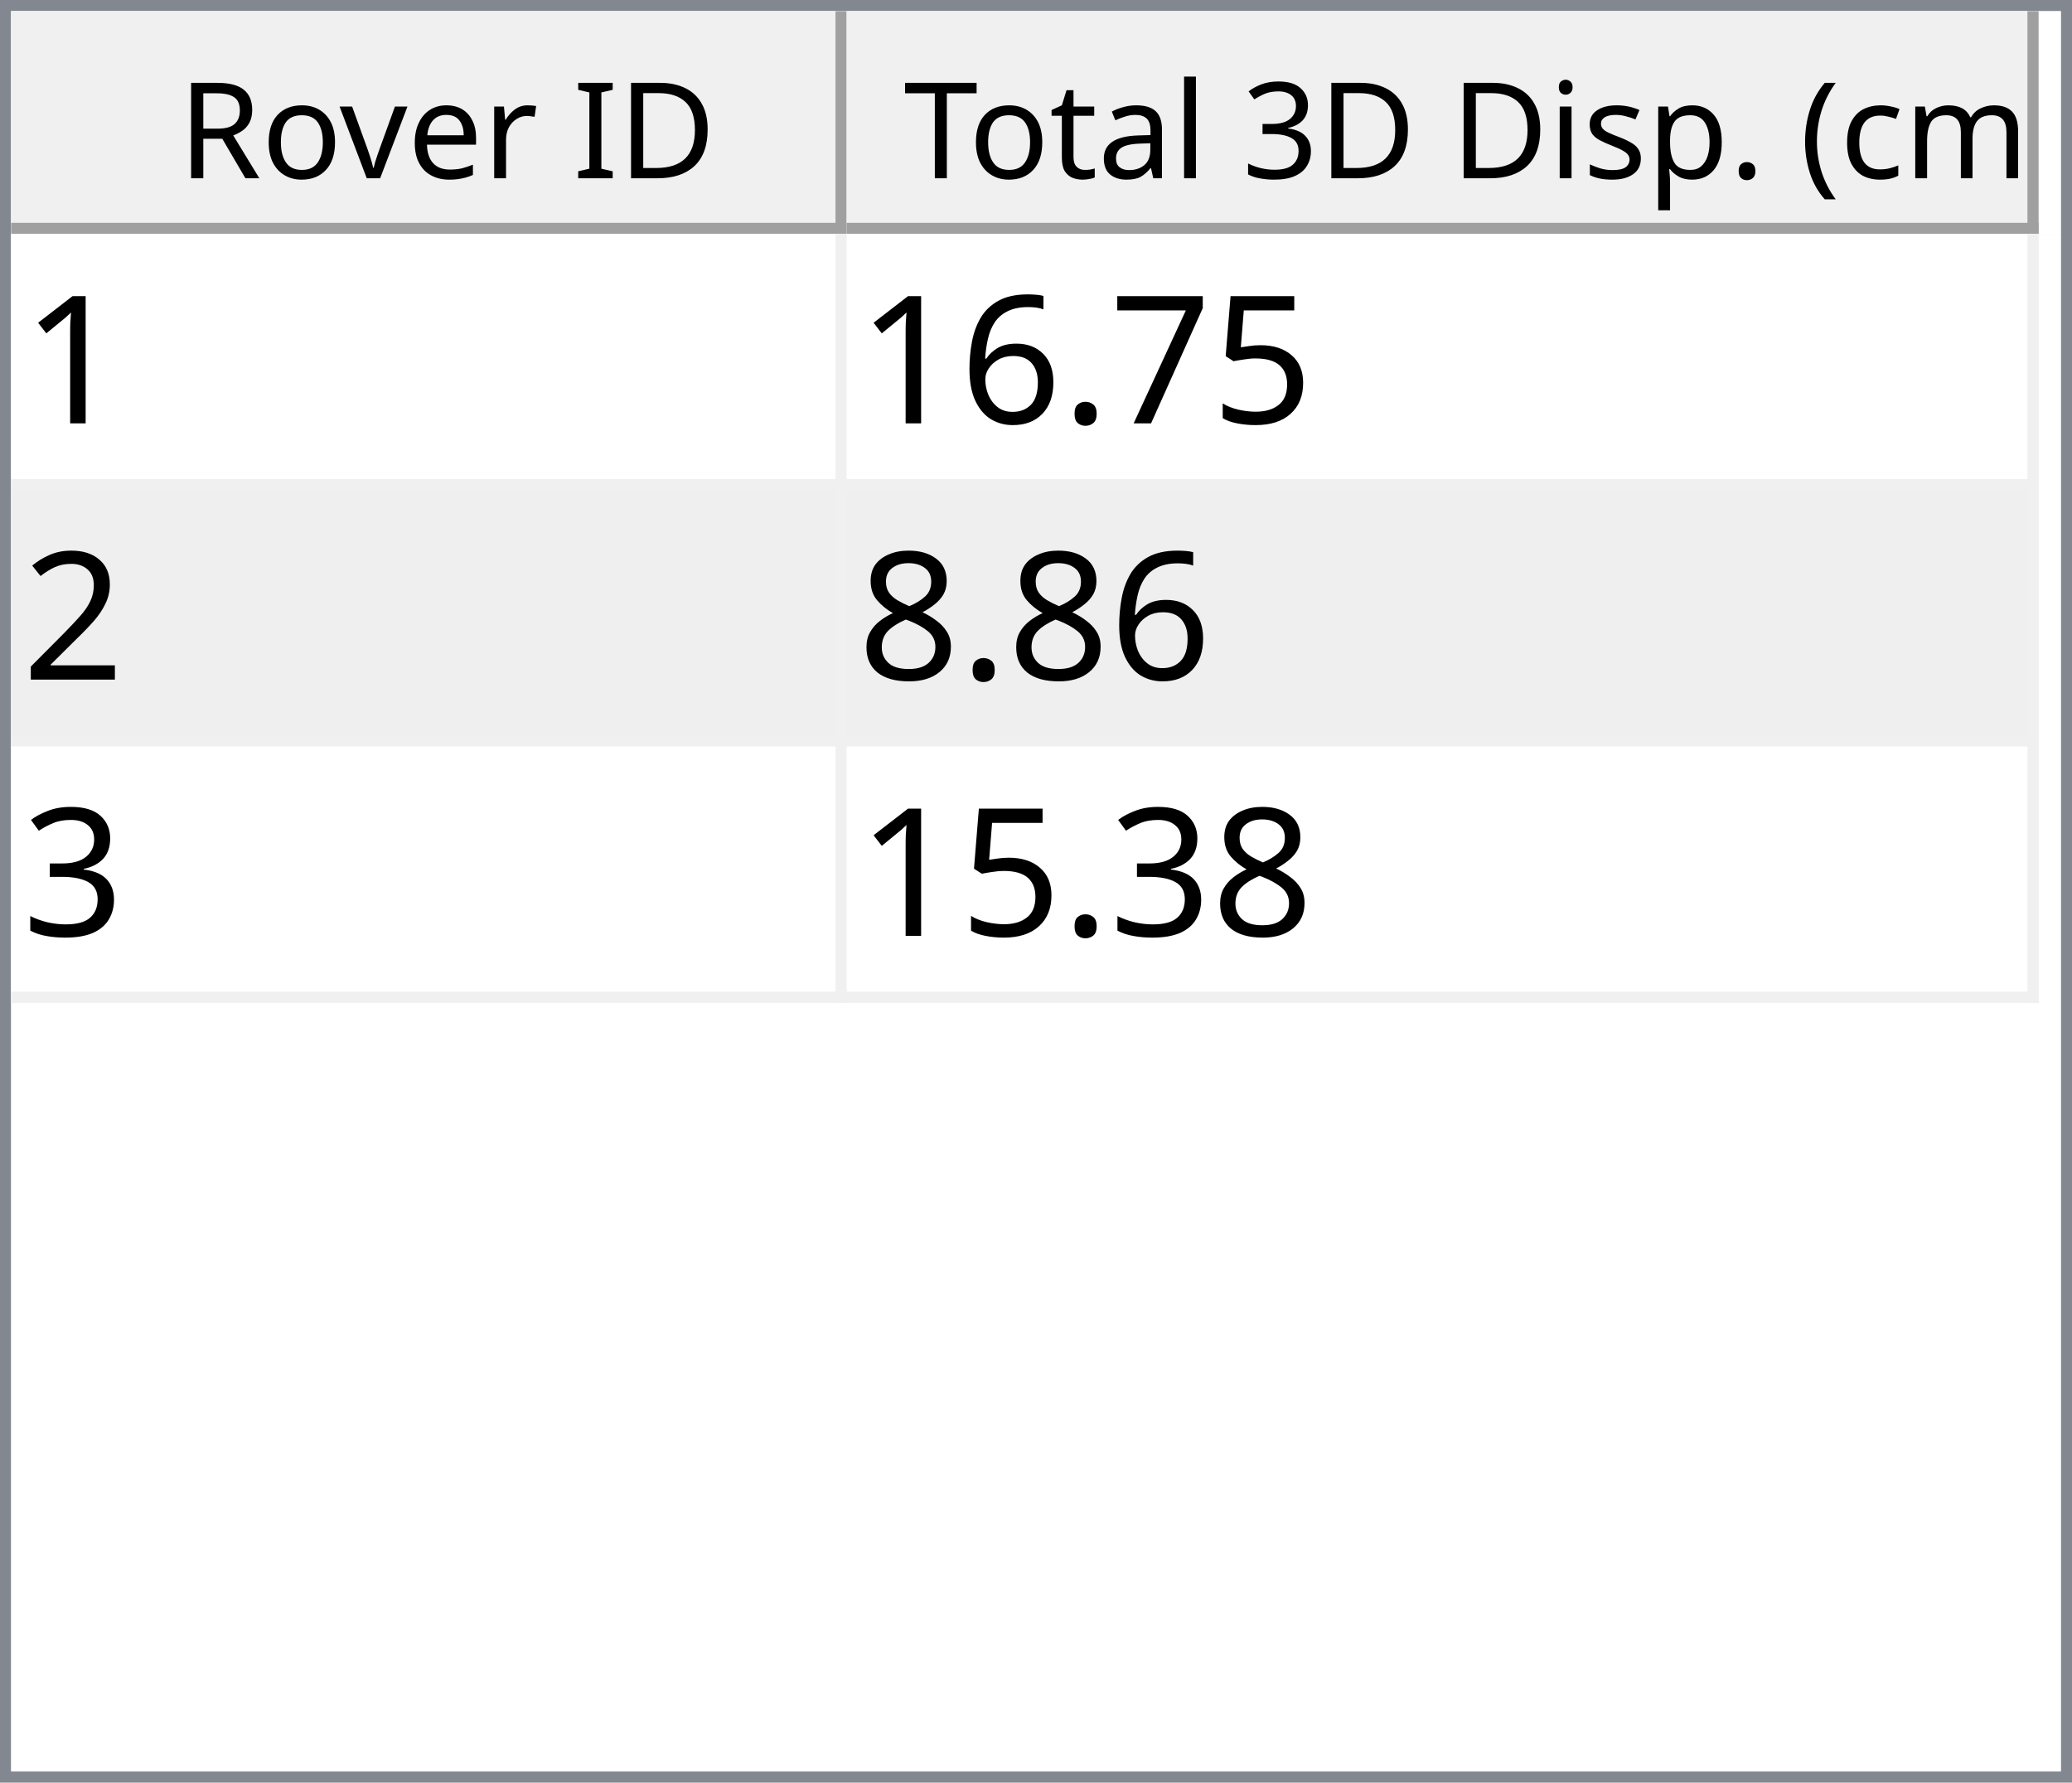
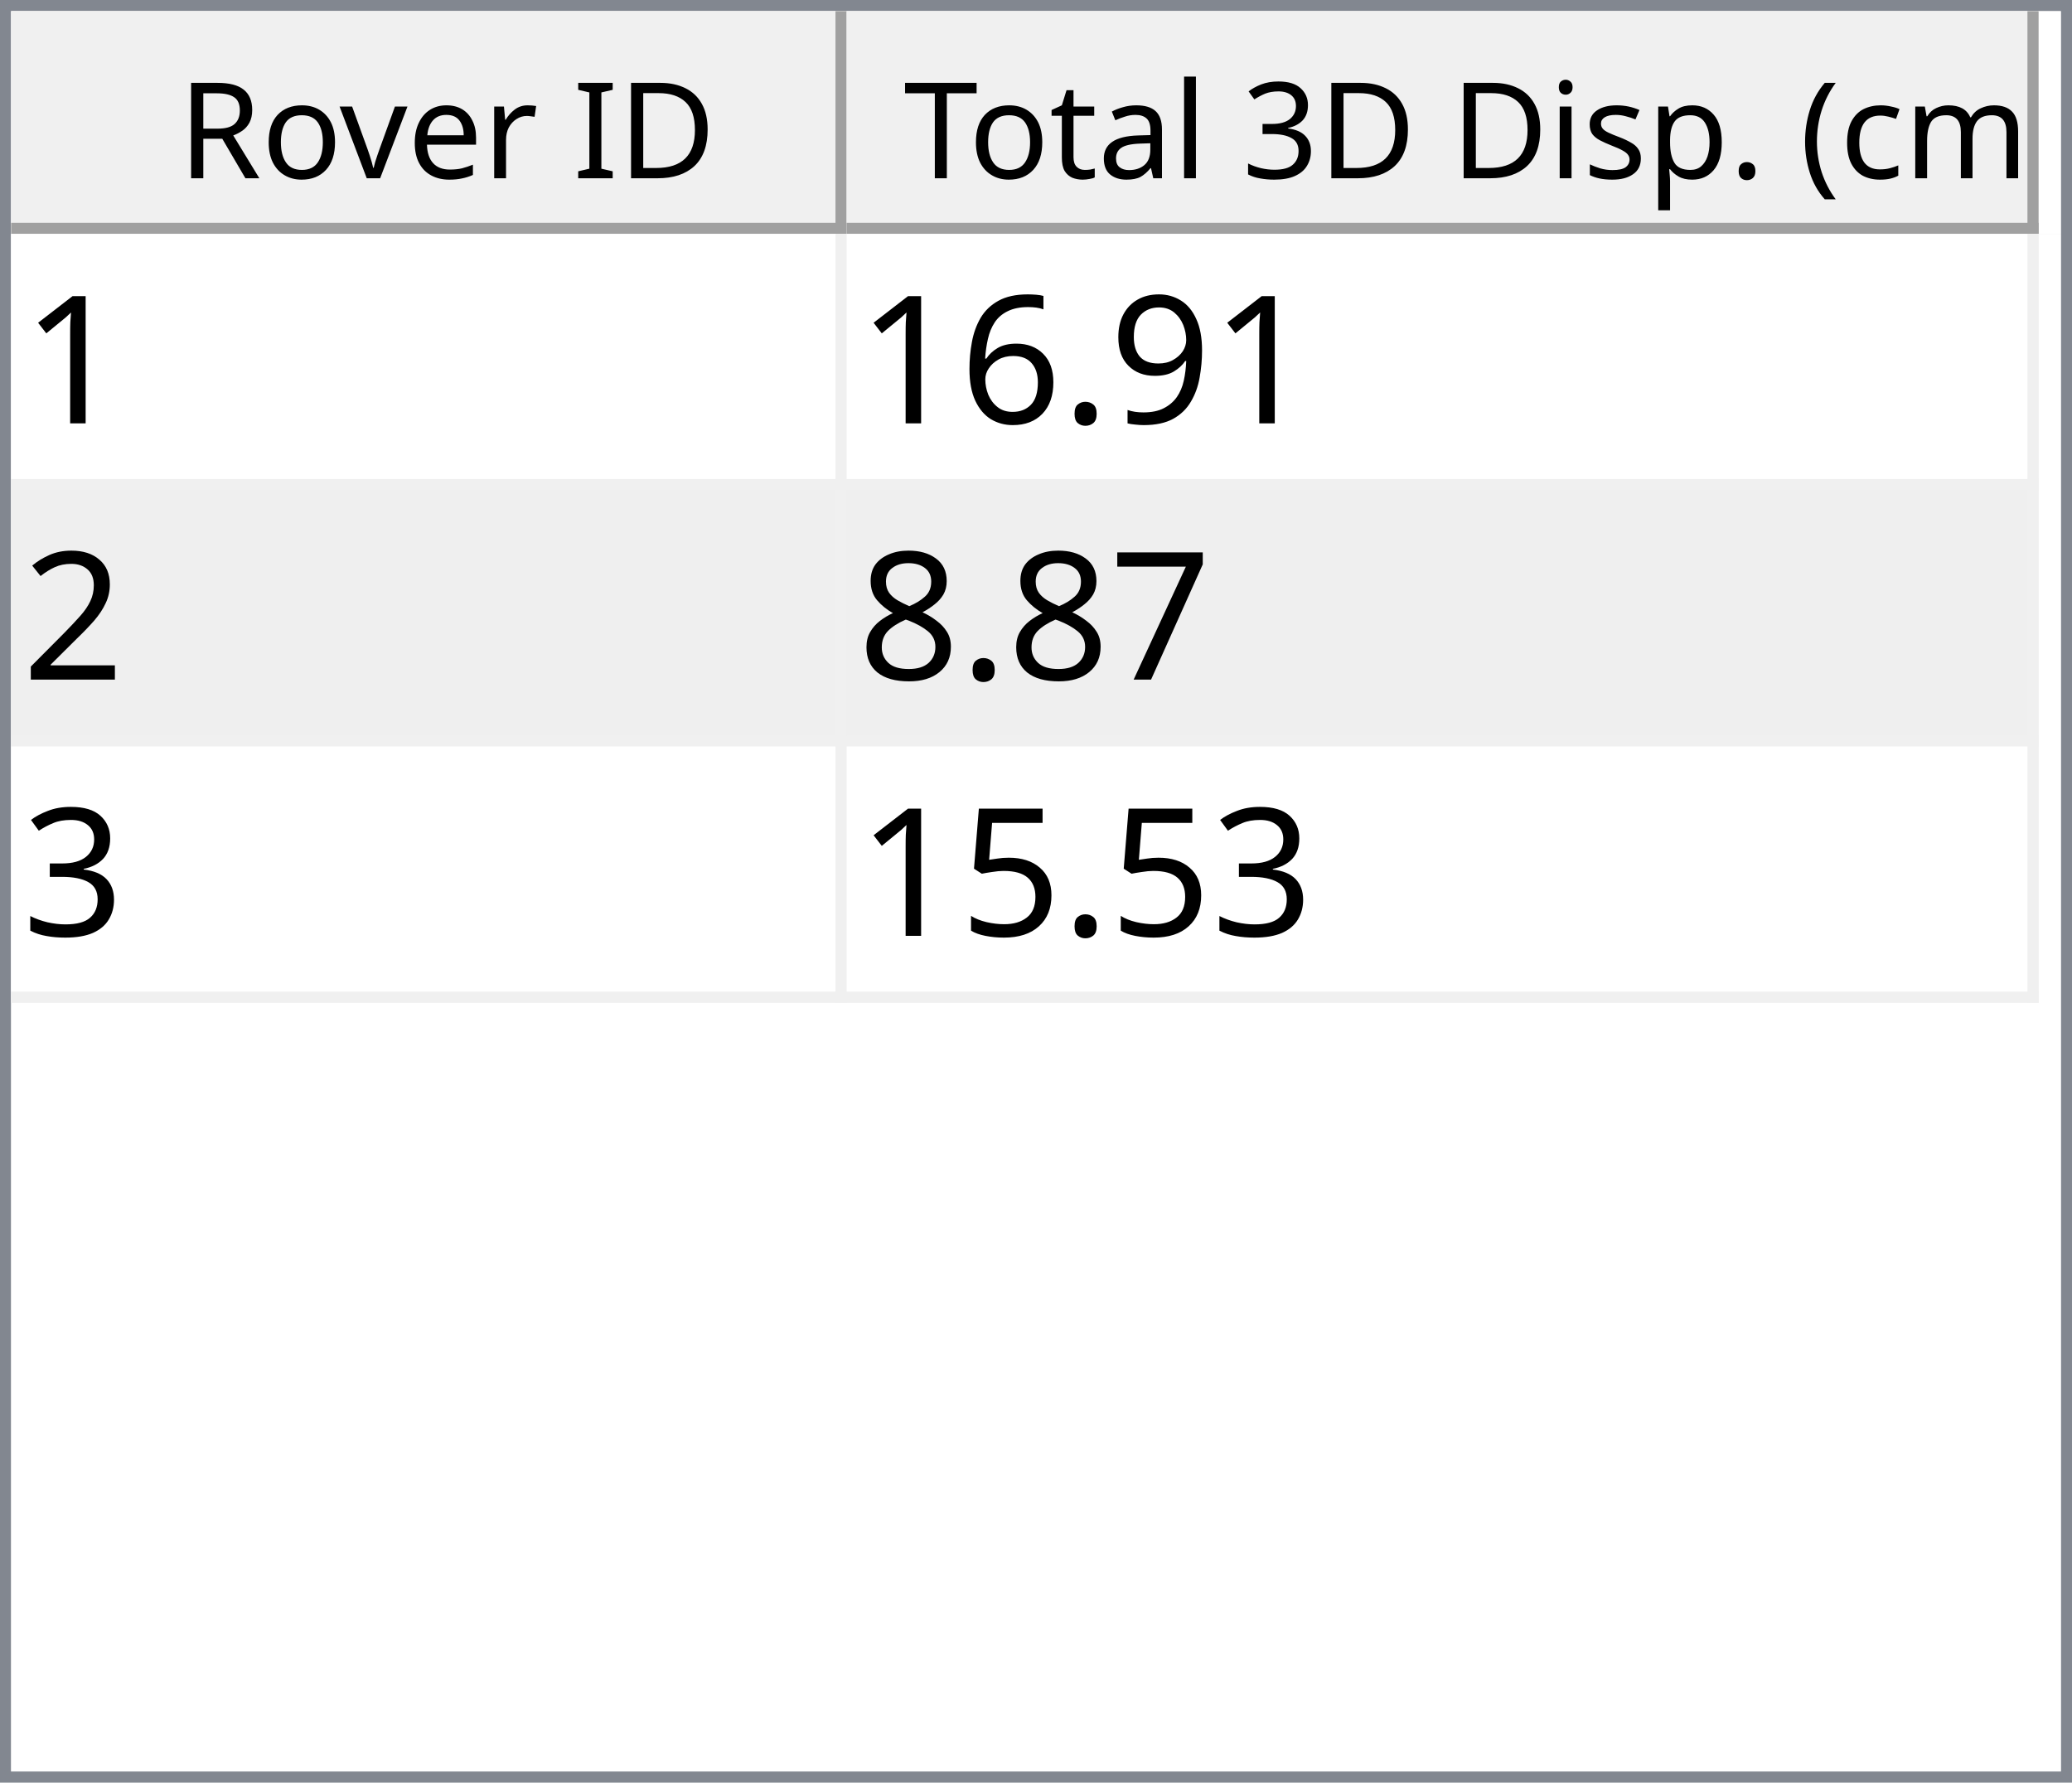
<svg xmlns="http://www.w3.org/2000/svg" style="fill-opacity:1; color-rendering:auto; color-interpolation:auto; text-rendering:auto; stroke:black; stroke-linecap:square; stroke-miterlimit:10; shape-rendering:auto; stroke-opacity:1; fill:black; stroke-dasharray:none; font-weight:normal; stroke-width:1; font-family:'Dialog'; font-style:normal; stroke-linejoin:miter; font-size:12px; stroke-dashoffset:0; image-rendering:auto;" width="186" height="160">
  <defs id="genericDefs" />
  <g>
    <defs id="defs1">
      <clipPath clipPathUnits="userSpaceOnUse" id="clipPath1">
        <path d="M0 0 L186 0 L186 160 L0 160 L0 0 Z" />
      </clipPath>
      <clipPath clipPathUnits="userSpaceOnUse" id="clipPath2">
        <path d="M0 0 L0 160 L186 160 L186 0 Z" />
      </clipPath>
      <clipPath clipPathUnits="userSpaceOnUse" id="clipPath3">
        <path d="M0 0 L0 20 L184 20 L184 0 Z" />
      </clipPath>
      <clipPath clipPathUnits="userSpaceOnUse" id="clipPath4">
        <path d="M0 0 L0 20 L75 20 L75 0 Z" />
      </clipPath>
      <clipPath clipPathUnits="userSpaceOnUse" id="clipPath5">
        <path d="M1 1 L1 19 L74 19 L74 1 Z" />
      </clipPath>
      <clipPath clipPathUnits="userSpaceOnUse" id="clipPath6">
        <path d="M0 0 L0 18 L73 18 L73 0 Z" />
      </clipPath>
      <clipPath clipPathUnits="userSpaceOnUse" id="clipPath7">
        <path d="M-0.5 -0.5 L-0.5 19.5 L74.5 19.5 L74.5 -0.5 Z" />
      </clipPath>
      <clipPath clipPathUnits="userSpaceOnUse" id="clipPath8">
        <path d="M0 0 L0 20 L107 20 L107 0 Z" />
      </clipPath>
      <clipPath clipPathUnits="userSpaceOnUse" id="clipPath9">
        <path d="M1 1 L1 19 L106 19 L106 1 Z" />
      </clipPath>
      <clipPath clipPathUnits="userSpaceOnUse" id="clipPath10">
        <path d="M0 0 L0 18 L105 18 L105 0 Z" />
      </clipPath>
      <clipPath clipPathUnits="userSpaceOnUse" id="clipPath11">
        <path d="M-0.5 -0.5 L-0.5 19.5 L106.5 19.5 L106.5 -0.5 Z" />
      </clipPath>
      <clipPath clipPathUnits="userSpaceOnUse" id="clipPath12">
        <path d="M0 0 L0 138 L184 138 L184 0 Z" />
      </clipPath>
      <clipPath clipPathUnits="userSpaceOnUse" id="clipPath13">
        <path d="M0 0 L0 69 L182 69 L182 0 Z" />
      </clipPath>
      <clipPath clipPathUnits="userSpaceOnUse" id="clipPath14">
        <path d="M-0.5 -0.5 L-0.5 68.5 L181.5 68.5 L181.5 -0.5 Z" />
      </clipPath>
      <clipPath clipPathUnits="userSpaceOnUse" id="clipPath15">
        <path d="M0 0 L0 22 L74 22 L74 0 Z" />
      </clipPath>
      <clipPath clipPathUnits="userSpaceOnUse" id="clipPath16">
        <path d="M0 0 L0 22 L106 22 L106 0 Z" />
      </clipPath>
      <font horiz-adv-x="64.551" id="font1">
        <font-face ascent="107.91" descent="25.098" units-per-em="100" style="font-style:normal; font-family:Segoe UI; font-weight:normal;" />
        <missing-glyph horiz-adv-x="64.551" d="M8.109 0 L8.109 68.266 L56.453 68.266 L56.453 0 L8.109 0 ZM15.328 7.234 L49.219 7.234 L49.219 61.031 L15.328 61.031 L15.328 7.234 Z" />
        <glyph unicode="D" horiz-adv-x="70.117" d="M9.188 0 L9.188 70.016 L28.516 70.016 Q65.531 70.016 65.531 35.891 Q65.531 19.672 55.25 9.836 Q44.969 0 27.734 0 L9.188 0 ZM17.391 62.594 L17.391 7.422 L27.828 7.422 Q41.609 7.422 49.273 14.797 Q56.938 22.172 56.938 35.688 Q56.938 62.594 28.328 62.594 L17.391 62.594 Z" />
        <glyph unicode="I" horiz-adv-x="26.611" d="M17.391 0 L9.188 0 L9.188 70.016 L17.391 70.016 L17.391 0 Z" />
        <glyph unicode=" " horiz-adv-x="27.393" d="" />
        <glyph unicode="r" horiz-adv-x="34.766" d="M34.188 41.891 Q32.078 43.5 28.125 43.5 Q23 43.5 19.555 38.672 Q16.109 33.844 16.109 25.484 L16.109 0 L8.109 0 L8.109 50 L16.109 50 L16.109 39.703 L16.312 39.703 Q18.016 44.969 21.531 47.922 Q25.047 50.875 29.391 50.875 Q32.516 50.875 34.188 50.203 L34.188 41.891 Z" />
        <glyph unicode="e" horiz-adv-x="52.295" d="M48.297 23 L12.984 23 Q13.188 14.656 17.484 10.109 Q21.781 5.562 29.297 5.562 Q37.75 5.562 44.828 11.141 L44.828 3.609 Q38.234 -1.172 27.391 -1.172 Q16.797 -1.172 10.742 5.641 Q4.688 12.453 4.688 24.812 Q4.688 36.469 11.305 43.82 Q17.922 51.172 27.734 51.172 Q37.547 51.172 42.922 44.828 Q48.297 38.484 48.297 27.203 L48.297 23 ZM40.094 29.781 Q40.047 36.719 36.75 40.578 Q33.453 44.438 27.594 44.438 Q21.922 44.438 17.969 40.383 Q14.016 36.328 13.094 29.781 L40.094 29.781 Z" />
        <glyph unicode="v" horiz-adv-x="47.9" d="M47.406 50 L27.484 0 L19.625 0 L0.688 50 L9.469 50 L22.172 13.672 Q23.578 9.672 23.922 6.688 L24.125 6.688 Q24.609 10.453 25.688 13.484 L38.969 50 L47.406 50 Z" />
        <glyph unicode="o" horiz-adv-x="58.594" d="M29 -1.172 Q17.922 -1.172 11.305 5.836 Q4.688 12.844 4.688 24.422 Q4.688 37.016 11.57 44.094 Q18.453 51.172 30.172 51.172 Q41.359 51.172 47.633 44.289 Q53.906 37.406 53.906 25.203 Q53.906 13.234 47.141 6.031 Q40.375 -1.172 29 -1.172 ZM29.594 44.438 Q21.875 44.438 17.383 39.188 Q12.891 33.938 12.891 24.703 Q12.891 15.828 17.43 10.695 Q21.969 5.562 29.594 5.562 Q37.359 5.562 41.531 10.594 Q45.703 15.625 45.703 24.906 Q45.703 34.281 41.531 39.359 Q37.359 44.438 29.594 44.438 Z" />
        <glyph unicode="R" horiz-adv-x="59.814" d="M59.375 0 L49.609 0 L37.891 19.625 Q36.281 22.359 34.766 24.289 Q33.25 26.219 31.664 27.438 Q30.078 28.656 28.25 29.219 Q26.422 29.781 24.125 29.781 L17.391 29.781 L17.391 0 L9.188 0 L9.188 70.016 L30.078 70.016 Q34.672 70.016 38.555 68.867 Q42.438 67.719 45.289 65.375 Q48.141 63.031 49.758 59.547 Q51.375 56.062 51.375 51.375 Q51.375 47.703 50.273 44.656 Q49.172 41.609 47.148 39.211 Q45.125 36.812 42.266 35.133 Q39.406 33.453 35.844 32.516 L35.844 32.328 Q37.594 31.547 38.891 30.547 Q40.188 29.547 41.359 28.18 Q42.531 26.812 43.68 25.078 Q44.828 23.344 46.234 21.047 L59.375 0 ZM17.391 62.594 L17.391 37.203 L28.516 37.203 Q31.594 37.203 34.203 38.133 Q36.812 39.062 38.719 40.797 Q40.625 42.531 41.703 45.047 Q42.781 47.562 42.781 50.688 Q42.781 56.297 39.141 59.445 Q35.5 62.594 28.609 62.594 L17.391 62.594 Z" />
        <glyph unicode=")" horiz-adv-x="30.176" d="M8.297 -15.922 L1.172 -15.922 Q16.406 2.344 16.406 26.812 Q16.406 51.469 1.078 70.016 L8.297 70.016 Q23.531 52.156 23.531 26.703 Q23.531 1.375 8.297 -15.922 Z" />
        <glyph unicode="m" horiz-adv-x="86.133" d="M79.109 0 L71.094 0 L71.094 28.719 Q71.094 37.016 68.531 40.727 Q65.969 44.438 59.906 44.438 Q54.781 44.438 51.195 39.75 Q47.609 35.062 47.609 28.516 L47.609 0 L39.594 0 L39.594 29.688 Q39.594 44.438 28.219 44.438 Q22.953 44.438 19.531 40.016 Q16.109 35.594 16.109 28.516 L16.109 0 L8.109 0 L8.109 50 L16.109 50 L16.109 42.094 L16.312 42.094 Q21.625 51.172 31.844 51.172 Q36.969 51.172 40.773 48.312 Q44.578 45.453 46 40.828 Q51.562 51.172 62.594 51.172 Q79.109 51.172 79.109 30.812 L79.109 0 Z" />
        <glyph unicode="c" horiz-adv-x="46.191" d="M42.188 2.297 Q36.422 -1.172 28.516 -1.172 Q17.828 -1.172 11.258 5.789 Q4.688 12.75 4.688 23.828 Q4.688 36.188 11.766 43.68 Q18.844 51.172 30.672 51.172 Q37.25 51.172 42.281 48.734 L42.281 40.531 Q36.719 44.438 30.375 44.438 Q22.703 44.438 17.797 38.945 Q12.891 33.453 12.891 24.516 Q12.891 15.719 17.508 10.641 Q22.125 5.562 29.891 5.562 Q36.422 5.562 42.188 9.906 L42.188 2.297 Z" />
        <glyph unicode="(" horiz-adv-x="30.176" d="M29.109 -15.922 L21.969 -15.922 Q6.844 1.375 6.844 26.703 Q6.844 52.156 21.969 70.016 L29.203 70.016 Q13.875 51.469 13.875 26.812 Q13.875 2.344 29.109 -15.922 Z" />
        <glyph unicode="." horiz-adv-x="21.68" d="M10.891 -1.078 Q8.641 -1.078 7.055 0.539 Q5.469 2.156 5.469 4.391 Q5.469 6.641 7.055 8.273 Q8.641 9.906 10.891 9.906 Q13.188 9.906 14.797 8.273 Q16.406 6.641 16.406 4.391 Q16.406 2.156 14.797 0.539 Q13.188 -1.078 10.891 -1.078 Z" />
        <glyph unicode="p" horiz-adv-x="58.789" d="M16.312 7.234 L16.109 7.234 L16.109 -23 L8.109 -23 L8.109 50 L16.109 50 L16.109 41.219 L16.312 41.219 Q22.219 51.172 33.594 51.172 Q43.266 51.172 48.688 44.461 Q54.109 37.75 54.109 26.469 Q54.109 13.922 48 6.375 Q41.891 -1.172 31.297 -1.172 Q21.578 -1.172 16.312 7.234 ZM16.109 27.391 L16.109 20.406 Q16.109 14.203 20.141 9.883 Q24.172 5.562 30.375 5.562 Q37.641 5.562 41.773 11.133 Q45.906 16.703 45.906 26.609 Q45.906 34.969 42.047 39.703 Q38.188 44.438 31.594 44.438 Q24.609 44.438 20.359 39.578 Q16.109 34.719 16.109 27.391 Z" />
        <glyph unicode="s" horiz-adv-x="42.432" d="M5.078 1.812 L5.078 10.406 Q11.625 5.562 19.484 5.562 Q30.031 5.562 30.031 12.594 Q30.031 14.594 29.125 15.992 Q28.219 17.391 26.68 18.461 Q25.141 19.531 23.07 20.383 Q21 21.234 18.609 22.172 Q15.281 23.484 12.766 24.828 Q10.25 26.172 8.57 27.859 Q6.891 29.547 6.031 31.695 Q5.172 33.844 5.172 36.719 Q5.172 40.234 6.789 42.945 Q8.406 45.656 11.086 47.484 Q13.766 49.312 17.211 50.242 Q20.656 51.172 24.312 51.172 Q30.812 51.172 35.938 48.922 L35.938 40.828 Q30.422 44.438 23.25 44.438 Q21 44.438 19.195 43.922 Q17.391 43.406 16.094 42.477 Q14.797 41.547 14.086 40.258 Q13.375 38.969 13.375 37.406 Q13.375 35.453 14.086 34.133 Q14.797 32.812 16.164 31.789 Q17.531 30.766 19.484 29.938 Q21.438 29.109 23.922 28.125 Q27.25 26.859 29.883 25.516 Q32.516 24.172 34.375 22.484 Q36.234 20.797 37.234 18.602 Q38.234 16.406 38.234 13.375 Q38.234 9.672 36.602 6.938 Q34.969 4.203 32.234 2.398 Q29.5 0.594 25.93 -0.289 Q22.359 -1.172 18.453 -1.172 Q10.75 -1.172 5.078 1.812 Z" />
        <glyph unicode="i" horiz-adv-x="24.219" d="M12.203 62.703 Q10.062 62.703 8.547 64.164 Q7.031 65.625 7.031 67.875 Q7.031 70.125 8.547 71.609 Q10.062 73.094 12.203 73.094 Q14.406 73.094 15.945 71.609 Q17.484 70.125 17.484 67.875 Q17.484 65.719 15.945 64.211 Q14.406 62.703 12.203 62.703 ZM16.109 0 L8.109 0 L8.109 50 L16.109 50 L16.109 0 Z" />
        <glyph unicode="3" horiz-adv-x="53.906" d="M46.531 19.828 Q46.531 15.094 44.75 11.211 Q42.969 7.328 39.719 4.57 Q36.469 1.812 31.93 0.297 Q27.391 -1.219 21.922 -1.219 Q11.922 -1.219 6 2.594 L6 11.188 Q13.094 5.609 22.219 5.609 Q25.875 5.609 28.828 6.539 Q31.781 7.469 33.906 9.227 Q36.031 10.984 37.18 13.477 Q38.328 15.969 38.328 19.094 Q38.328 32.812 18.797 32.812 L12.984 32.812 L12.984 39.594 L18.5 39.594 Q35.797 39.594 35.797 52.484 Q35.797 64.406 22.609 64.406 Q15.188 64.406 8.688 59.422 L8.688 67.188 Q15.375 71.188 24.609 71.188 Q29 71.188 32.57 69.969 Q36.141 68.75 38.68 66.555 Q41.219 64.359 42.609 61.281 Q44 58.203 44 54.5 Q44 40.672 30.031 36.719 L30.031 36.531 Q33.594 36.141 36.625 34.797 Q39.656 33.453 41.852 31.305 Q44.047 29.156 45.289 26.25 Q46.531 23.344 46.531 19.828 Z" />
        <glyph unicode="l" horiz-adv-x="24.219" d="M16.109 0 L8.109 0 L8.109 74.031 L16.109 74.031 L16.109 0 Z" />
        <glyph unicode="a" horiz-adv-x="50.879" d="M43.891 0 L35.891 0 L35.891 7.812 L35.688 7.812 Q30.469 -1.172 20.312 -1.172 Q12.844 -1.172 8.617 2.781 Q4.391 6.734 4.391 13.281 Q4.391 27.297 20.906 29.594 L35.891 31.688 Q35.891 44.438 25.594 44.438 Q16.547 44.438 9.281 38.281 L9.281 46.484 Q16.656 51.172 26.266 51.172 Q43.891 51.172 43.891 32.516 L43.891 0 ZM35.891 25.297 L23.828 23.641 Q18.266 22.859 15.43 20.875 Q12.594 18.891 12.594 13.875 Q12.594 10.203 15.211 7.883 Q17.828 5.562 22.172 5.562 Q28.125 5.562 32.008 9.742 Q35.891 13.922 35.891 20.312 L35.891 25.297 Z" />
        <glyph unicode="t" horiz-adv-x="33.887" d="M31.297 0.484 Q28.469 -1.078 23.828 -1.078 Q10.688 -1.078 10.688 13.578 L10.688 43.172 L2.094 43.172 L2.094 50 L10.688 50 L10.688 62.203 L18.703 64.797 L18.703 50 L31.297 50 L31.297 43.172 L18.703 43.172 L18.703 14.984 Q18.703 9.969 20.414 7.82 Q22.125 5.672 26.078 5.672 Q29.109 5.672 31.297 7.328 L31.297 0.484 Z" />
        <glyph unicode="T" horiz-adv-x="52.393" d="M50.594 62.594 L30.375 62.594 L30.375 0 L22.172 0 L22.172 62.594 L2 62.594 L2 70.016 L50.594 70.016 L50.594 62.594 Z" />
      </font>
      <font horiz-adv-x="75.0" id="font2">
        <font-face ascent="100.537" descent="21.973" units-per-em="100" style="font-style:normal; font-family:sans-serif; font-weight:normal;" />
        <missing-glyph horiz-adv-x="75.0" d="M12.5 0 L12.5 62.5 L62.5 62.5 L62.5 0 L12.5 0 ZM14.062 1.562 L60.938 1.562 L60.938 60.938 L14.062 60.938 L14.062 1.562 Z" />
        <glyph unicode="1" horiz-adv-x="55.615" d="M37.25 0 L28.469 0 L28.469 56 Q25.297 52.984 20.141 49.953 Q14.984 46.922 10.891 45.406 L10.891 53.906 Q18.266 57.375 23.781 62.305 Q29.297 67.234 31.594 71.875 L37.25 71.875 L37.25 0 Z" />
-         <glyph unicode="5" horiz-adv-x="55.615" d="M4.156 18.75 L13.375 19.531 Q14.406 12.797 18.141 9.398 Q21.875 6 27.156 6 Q33.5 6 37.891 10.789 Q42.281 15.578 42.281 23.484 Q42.281 31 38.062 35.352 Q33.844 39.703 27 39.703 Q22.75 39.703 19.336 37.773 Q15.922 35.844 13.969 32.766 L5.719 33.844 L12.641 70.609 L48.25 70.609 L48.25 62.203 L19.672 62.203 L15.828 42.969 Q22.266 47.469 29.344 47.469 Q38.719 47.469 45.164 40.969 Q51.609 34.469 51.609 24.266 Q51.609 14.547 45.953 7.469 Q39.062 -1.219 27.156 -1.219 Q17.391 -1.219 11.211 4.25 Q5.031 9.719 4.156 18.75 Z" />
-         <glyph unicode="7" horiz-adv-x="55.615" d="M4.734 62.203 L4.734 70.656 L51.078 70.656 L51.078 63.812 Q44.234 56.547 37.523 44.484 Q30.812 32.422 27.156 19.672 Q24.516 10.688 23.781 0 L14.75 0 Q14.891 8.453 18.062 20.414 Q21.234 32.375 27.172 43.484 Q33.109 54.594 39.797 62.203 L4.734 62.203 Z" />
+         <glyph unicode="9" horiz-adv-x="55.615" d="M5.469 16.547 L13.922 17.328 Q14.984 11.375 18.016 8.688 Q21.047 6 25.781 6 Q29.828 6 32.883 7.859 Q35.938 9.719 37.891 12.82 Q39.844 15.922 41.164 21.195 Q42.484 26.469 42.484 31.938 Q42.484 32.516 42.438 33.688 Q39.797 29.5 35.234 26.883 Q30.672 24.266 25.344 24.266 Q16.453 24.266 10.305 30.711 Q4.156 37.156 4.156 47.703 Q4.156 58.594 10.578 65.234 Q17 71.875 26.656 71.875 Q33.641 71.875 39.43 68.117 Q45.219 64.359 48.219 57.398 Q51.219 50.438 51.219 37.25 Q51.219 23.531 48.242 15.406 Q45.266 7.281 39.383 3.031 Q33.5 -1.219 25.594 -1.219 Q17.188 -1.219 11.867 3.445 Q6.547 8.109 5.469 16.547 ZM41.453 48.141 Q41.453 55.719 37.43 60.156 Q33.406 64.594 27.734 64.594 Q21.875 64.594 17.531 59.812 Q13.188 55.031 13.188 47.406 Q13.188 40.578 17.312 36.305 Q21.438 32.031 27.484 32.031 Q33.594 32.031 37.523 36.305 Q41.453 40.578 41.453 48.141 Z" />
        <glyph unicode="." horiz-adv-x="27.783" d="M9.078 0 L9.078 10.016 L19.094 10.016 L19.094 0 L9.078 0 Z" />
        <glyph unicode="6" horiz-adv-x="55.615" d="M49.75 54.047 L41.016 53.375 Q39.844 58.547 37.703 60.891 Q34.125 64.656 28.906 64.656 Q24.703 64.656 21.531 62.312 Q17.391 59.281 14.992 53.469 Q12.594 47.656 12.5 36.922 Q15.672 41.75 20.266 44.094 Q24.859 46.438 29.891 46.438 Q38.672 46.438 44.852 39.969 Q51.031 33.5 51.031 23.25 Q51.031 16.5 48.125 10.719 Q45.219 4.938 40.141 1.859 Q35.062 -1.219 28.609 -1.219 Q17.625 -1.219 10.695 6.859 Q3.766 14.938 3.766 33.5 Q3.766 54.25 11.422 63.672 Q18.109 71.875 29.438 71.875 Q37.891 71.875 43.289 67.141 Q48.688 62.406 49.75 54.047 ZM13.875 23.188 Q13.875 18.656 15.797 14.508 Q17.719 10.359 21.188 8.18 Q24.656 6 28.469 6 Q34.031 6 38.039 10.492 Q42.047 14.984 42.047 22.703 Q42.047 30.125 38.086 34.398 Q34.125 38.672 28.125 38.672 Q22.172 38.672 18.023 34.398 Q13.875 30.125 13.875 23.188 Z" />
        <glyph unicode="2" horiz-adv-x="55.615" d="M50.344 8.453 L50.344 0 L3.031 0 Q2.938 3.172 4.047 6.109 Q5.859 10.938 9.836 15.625 Q13.812 20.312 21.344 26.469 Q33.016 36.031 37.117 41.625 Q41.219 47.219 41.219 52.203 Q41.219 57.422 37.477 61.008 Q33.734 64.594 27.734 64.594 Q21.391 64.594 17.578 60.789 Q13.766 56.984 13.719 50.25 L4.688 51.172 Q5.609 61.281 11.664 66.578 Q17.719 71.875 27.938 71.875 Q38.234 71.875 44.242 66.164 Q50.25 60.453 50.25 52 Q50.25 47.703 48.492 43.555 Q46.734 39.406 42.656 34.812 Q38.578 30.219 29.109 22.219 Q21.188 15.578 18.945 13.211 Q16.703 10.844 15.234 8.453 L50.344 8.453 Z" />
+         <glyph unicode="7" horiz-adv-x="55.615" d="M4.734 62.203 L4.734 70.656 L51.078 70.656 L51.078 63.812 Q44.234 56.547 37.523 44.484 Q30.812 32.422 27.156 19.672 Q24.516 10.688 23.781 0 L14.75 0 Q14.891 8.453 18.062 20.414 Q21.234 32.375 27.172 43.484 Q33.109 54.594 39.797 62.203 L4.734 62.203 Z" />
        <glyph unicode="8" horiz-adv-x="55.615" d="M17.672 38.812 Q12.203 40.828 9.57 44.539 Q6.938 48.25 6.938 53.422 Q6.938 61.234 12.555 66.555 Q18.172 71.875 27.484 71.875 Q36.859 71.875 42.578 66.43 Q48.297 60.984 48.297 53.172 Q48.297 48.188 45.68 44.508 Q43.062 40.828 37.75 38.812 Q44.344 36.672 47.781 31.883 Q51.219 27.094 51.219 20.453 Q51.219 11.281 44.727 5.031 Q38.234 -1.219 27.641 -1.219 Q17.047 -1.219 10.547 5.055 Q4.047 11.328 4.047 20.703 Q4.047 27.688 7.594 32.398 Q11.141 37.109 17.672 38.812 ZM15.922 53.719 Q15.922 48.641 19.195 45.414 Q22.469 42.188 27.688 42.188 Q32.766 42.188 36.016 45.383 Q39.266 48.578 39.266 53.219 Q39.266 58.062 35.914 61.359 Q32.562 64.656 27.594 64.656 Q22.562 64.656 19.242 61.43 Q15.922 58.203 15.922 53.719 ZM13.094 20.656 Q13.094 16.891 14.875 13.375 Q16.656 9.859 20.172 7.93 Q23.688 6 27.734 6 Q34.031 6 38.133 10.055 Q42.234 14.109 42.234 20.359 Q42.234 26.703 38.016 30.859 Q33.797 35.016 27.438 35.016 Q21.234 35.016 17.164 30.914 Q13.094 26.812 13.094 20.656 Z" />
        <glyph unicode="3" horiz-adv-x="55.615" d="M4.203 18.891 L12.984 20.062 Q14.5 12.594 18.141 9.297 Q21.781 6 27 6 Q33.203 6 37.477 10.297 Q41.75 14.594 41.75 20.953 Q41.75 27 37.797 30.93 Q33.844 34.859 27.734 34.859 Q25.25 34.859 21.531 33.891 L22.516 41.609 Q23.391 41.5 23.922 41.5 Q29.547 41.5 34.039 44.43 Q38.531 47.359 38.531 53.469 Q38.531 58.297 35.258 61.477 Q31.984 64.656 26.812 64.656 Q21.688 64.656 18.266 61.43 Q14.844 58.203 13.875 51.766 L5.078 53.328 Q6.688 62.156 12.398 67.016 Q18.109 71.875 26.609 71.875 Q32.469 71.875 37.398 69.359 Q42.328 66.844 44.945 62.5 Q47.562 58.156 47.562 53.266 Q47.562 48.641 45.07 44.828 Q42.578 41.016 37.703 38.766 Q44.047 37.312 47.562 32.695 Q51.078 28.078 51.078 21.141 Q51.078 11.766 44.242 5.25 Q37.406 -1.266 26.953 -1.266 Q17.531 -1.266 11.305 4.352 Q5.078 9.969 4.203 18.891 Z" />
+         <glyph unicode="5" horiz-adv-x="55.615" d="M4.156 18.75 L13.375 19.531 Q14.406 12.797 18.141 9.398 Q21.875 6 27.156 6 Q33.5 6 37.891 10.789 Q42.281 15.578 42.281 23.484 Q42.281 31 38.062 35.352 Q33.844 39.703 27 39.703 Q22.75 39.703 19.336 37.773 Q15.922 35.844 13.969 32.766 L5.719 33.844 L12.641 70.609 L48.25 70.609 L48.25 62.203 L19.672 62.203 L15.828 42.969 Q22.266 47.469 29.344 47.469 Q38.719 47.469 45.164 40.969 Q51.609 34.469 51.609 24.266 Q51.609 14.547 45.953 7.469 Q39.062 -1.219 27.156 -1.219 Q17.391 -1.219 11.211 4.25 Q5.031 9.719 4.156 18.75 Z" />
      </font>
    </defs>
    <g style="fill:white; stroke:white;">
      <rect x="0" y="0" width="186" style="clip-path:url(#clipPath1); stroke:none;" height="160" />
    </g>
    <g style="fill:white; text-rendering:optimizeSpeed; color-rendering:optimizeSpeed; image-rendering:optimizeSpeed; shape-rendering:crispEdges; stroke:white; color-interpolation:sRGB;">
      <rect x="0" width="186" height="160" y="0" style="stroke:none;" />
      <path style="stroke:none;" d="M0 160 L186 160 L186 0 L0 0 Z" />
    </g>
    <g style="fill:rgb(240,240,240); font-family:'Segoe UI'; stroke:rgb(240,240,240);">
      <rect x="0" y="0" width="186" style="clip-path:url(#clipPath2); stroke:none;" height="160" />
    </g>
    <g style="fill:rgb(130,135,144); font-family:'Segoe UI'; stroke:rgb(130,135,144);">
      <path d="M0 0 L186 0 L186 160 L0 160 L0 0 ZM1 1 L185 1 L185 159 L1 159 L1 1 Z" style="fill-rule:evenodd; clip-path:url(#clipPath2); stroke:none;" />
    </g>
    <g style="fill:white; font-family:'Segoe UI'; stroke:white;" transform="translate(1,1)">
      <rect x="0" y="0" width="184" style="clip-path:url(#clipPath3); stroke:none;" height="20" />
    </g>
    <g style="fill:rgb(240,240,240); font-family:'Segoe UI'; stroke:rgb(240,240,240);" transform="translate(1,1)">
      <rect x="0" y="0" width="75" style="clip-path:url(#clipPath4); stroke:none;" height="20" />
    </g>
    <g style="font-family:'Segoe UI';" transform="translate(2,2)">
      <text x="14" xml:space="preserve" y="14" style="clip-path:url(#clipPath6); stroke:none;">Rover ID</text>
    </g>
    <g style="fill:rgb(160,160,160); font-family:'Segoe UI'; stroke:rgb(160,160,160); stroke-linejoin:bevel;" transform="translate(1.5,1.5)">
      <line x1="74" x2="74" y1="0" style="fill:none; clip-path:url(#clipPath7);" y2="19" />
    </g>
    <g style="fill:rgb(160,160,160); font-family:'Segoe UI'; stroke:rgb(160,160,160); stroke-linejoin:bevel;" transform="matrix(1,0,0,1,1,1) translate(0.5,0.5)">
      <line x1="0" x2="74" y1="19" style="fill:none; clip-path:url(#clipPath7);" y2="19" />
    </g>
    <g style="fill:rgb(240,240,240); font-family:'Segoe UI'; stroke:rgb(240,240,240);" transform="translate(76,1)">
      <rect x="0" y="0" width="107" style="clip-path:url(#clipPath8); stroke:none;" height="20" />
    </g>
    <g style="font-family:'Segoe UI';" transform="translate(77,2)">
      <text x="1" xml:space="preserve" y="14" style="clip-path:url(#clipPath10); stroke:none;"> Total 3D Disp. (cm)</text>
    </g>
    <g style="fill:rgb(160,160,160); font-family:'Segoe UI'; stroke:rgb(160,160,160); stroke-linejoin:bevel;" transform="translate(76.5,1.5)">
      <line x1="106" x2="106" y1="0" style="fill:none; clip-path:url(#clipPath11);" y2="19" />
    </g>
    <g style="fill:rgb(160,160,160); font-family:'Segoe UI'; stroke:rgb(160,160,160); stroke-linejoin:bevel;" transform="matrix(1,0,0,1,76,1) translate(0.5,0.5)">
      <line x1="0" x2="106" y1="19" style="fill:none; clip-path:url(#clipPath11);" y2="19" />
    </g>
    <g style="fill:white; font-family:'Segoe UI'; stroke:white;" transform="translate(1,21)">
      <rect x="0" y="0" width="184" style="clip-path:url(#clipPath12); stroke:none;" height="138" />
    </g>
    <g style="fill:rgb(240,240,240); font-size:16px; font-family:sans-serif; stroke:rgb(240,240,240);" transform="translate(1,21)">
      <rect x="0" y="0" width="182" style="clip-path:url(#clipPath13); stroke:none;" height="69" />
      <line transform="translate(0.5,0.5)" x1="0" x2="181" y1="22" style="clip-path:url(#clipPath14); fill:none; stroke-linejoin:bevel;" y2="22" />
    </g>
    <g transform="matrix(1,0,0,1,1,21) translate(0.5,0.5)" style="fill:rgb(240,240,240); font-size:16px; font-family:sans-serif; stroke:rgb(240,240,240); stroke-linejoin:bevel;">
      <line x1="0" x2="181" y1="45" style="fill:none; clip-path:url(#clipPath14);" y2="45" />
    </g>
    <g transform="matrix(1,0,0,1,1,21) translate(0.5,0.5)" style="fill:rgb(240,240,240); font-size:16px; font-family:sans-serif; stroke:rgb(240,240,240); stroke-linejoin:bevel;">
      <line x1="0" x2="181" y1="68" style="fill:none; clip-path:url(#clipPath14);" y2="68" />
    </g>
    <g transform="matrix(1,0,0,1,1,21) translate(0.5,0.5)" style="fill:rgb(240,240,240); font-size:16px; font-family:sans-serif; stroke:rgb(240,240,240); stroke-linejoin:bevel;">
      <line x1="74" x2="74" y1="0" style="fill:none; clip-path:url(#clipPath14);" y2="68" />
    </g>
    <g transform="matrix(1,0,0,1,1,21) translate(0.5,0.5)" style="fill:rgb(240,240,240); font-size:16px; font-family:sans-serif; stroke:rgb(240,240,240); stroke-linejoin:bevel;">
      <line x1="181" x2="181" y1="0" style="fill:none; clip-path:url(#clipPath14);" y2="68" />
    </g>
    <g style="fill:white; font-size:16px; font-family:sans-serif; stroke:white;" transform="matrix(1,0,0,1,1,21)">
      <rect x="0" y="0" width="74" style="clip-path:url(#clipPath15); stroke:none;" height="22" />
      <text x="1" y="17" style="fill:black; clip-path:url(#clipPath15); stroke:none;" xml:space="preserve">1</text>
    </g>
    <g style="fill:white; font-size:16px; font-family:sans-serif; stroke:white;" transform="matrix(1,0,0,1,1,21) translate(75,0)">
      <rect x="0" y="0" width="106" style="clip-path:url(#clipPath16); stroke:none;" height="22" />
-       <text x="1" y="17" style="fill:black; clip-path:url(#clipPath16); stroke:none;" xml:space="preserve">16.75</text>
+       <text x="1" y="17" style="fill:black; clip-path:url(#clipPath16); stroke:none;" xml:space="preserve">16.91</text>
    </g>
    <g style="fill:rgb(239,239,239); font-size:16px; font-family:sans-serif; stroke:rgb(239,239,239);" transform="matrix(1,0,0,1,1,21) translate(0,23)">
      <rect x="0" y="0" width="74" style="clip-path:url(#clipPath15); stroke:none;" height="22" />
      <text x="1" y="17" style="fill:black; clip-path:url(#clipPath15); stroke:none;" xml:space="preserve">2</text>
    </g>
    <g style="fill:rgb(239,239,239); font-size:16px; font-family:sans-serif; stroke:rgb(239,239,239);" transform="matrix(1,0,0,1,1,21) translate(75,23)">
      <rect x="0" y="0" width="106" style="clip-path:url(#clipPath16); stroke:none;" height="22" />
-       <text x="1" y="17" style="fill:black; clip-path:url(#clipPath16); stroke:none;" xml:space="preserve">8.86</text>
+       <text x="1" y="17" style="fill:black; clip-path:url(#clipPath16); stroke:none;" xml:space="preserve">8.87</text>
    </g>
    <g style="fill:white; font-size:16px; font-family:sans-serif; stroke:white;" transform="matrix(1,0,0,1,1,21) translate(0,46)">
      <rect x="0" y="0" width="74" style="clip-path:url(#clipPath15); stroke:none;" height="22" />
      <text x="1" y="17" style="fill:black; clip-path:url(#clipPath15); stroke:none;" xml:space="preserve">3</text>
    </g>
    <g style="fill:white; font-size:16px; font-family:sans-serif; stroke:white;" transform="matrix(1,0,0,1,1,21) translate(75,46)">
      <rect x="0" y="0" width="106" style="clip-path:url(#clipPath16); stroke:none;" height="22" />
-       <text x="1" y="17" style="fill:black; clip-path:url(#clipPath16); stroke:none;" xml:space="preserve">15.38</text>
+       <text x="1" y="17" style="fill:black; clip-path:url(#clipPath16); stroke:none;" xml:space="preserve">15.53</text>
    </g>
  </g>
</svg>
